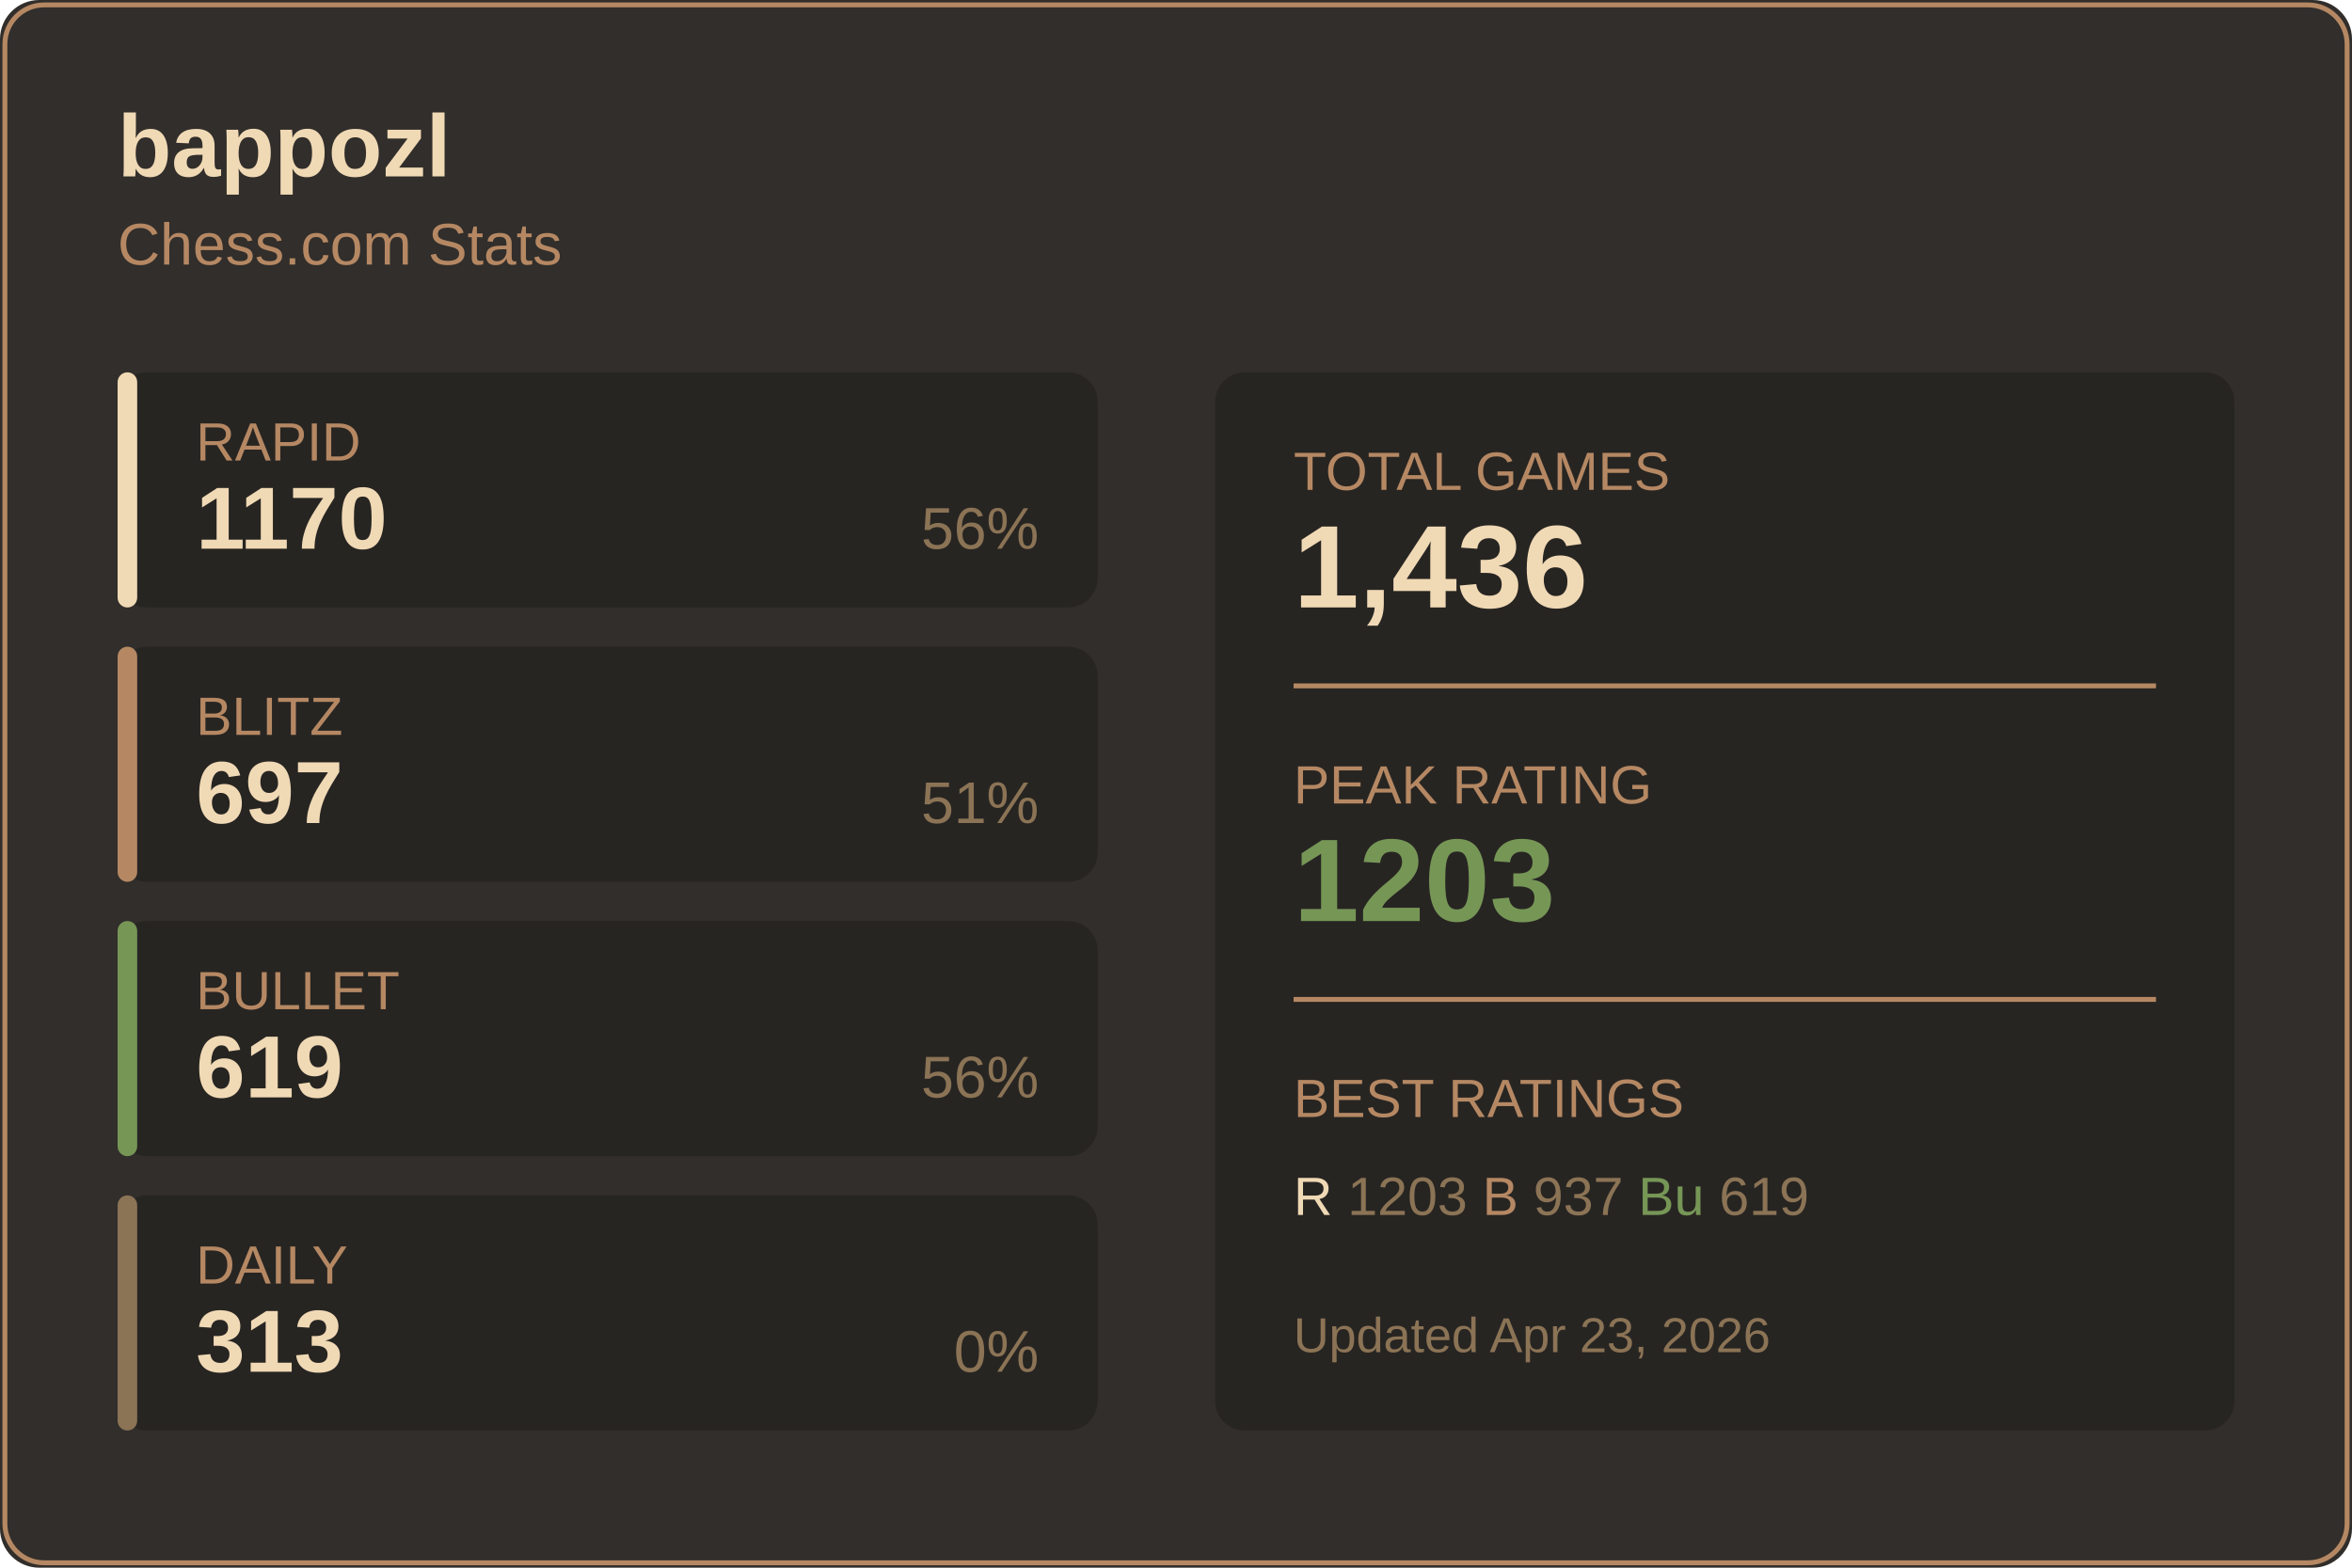
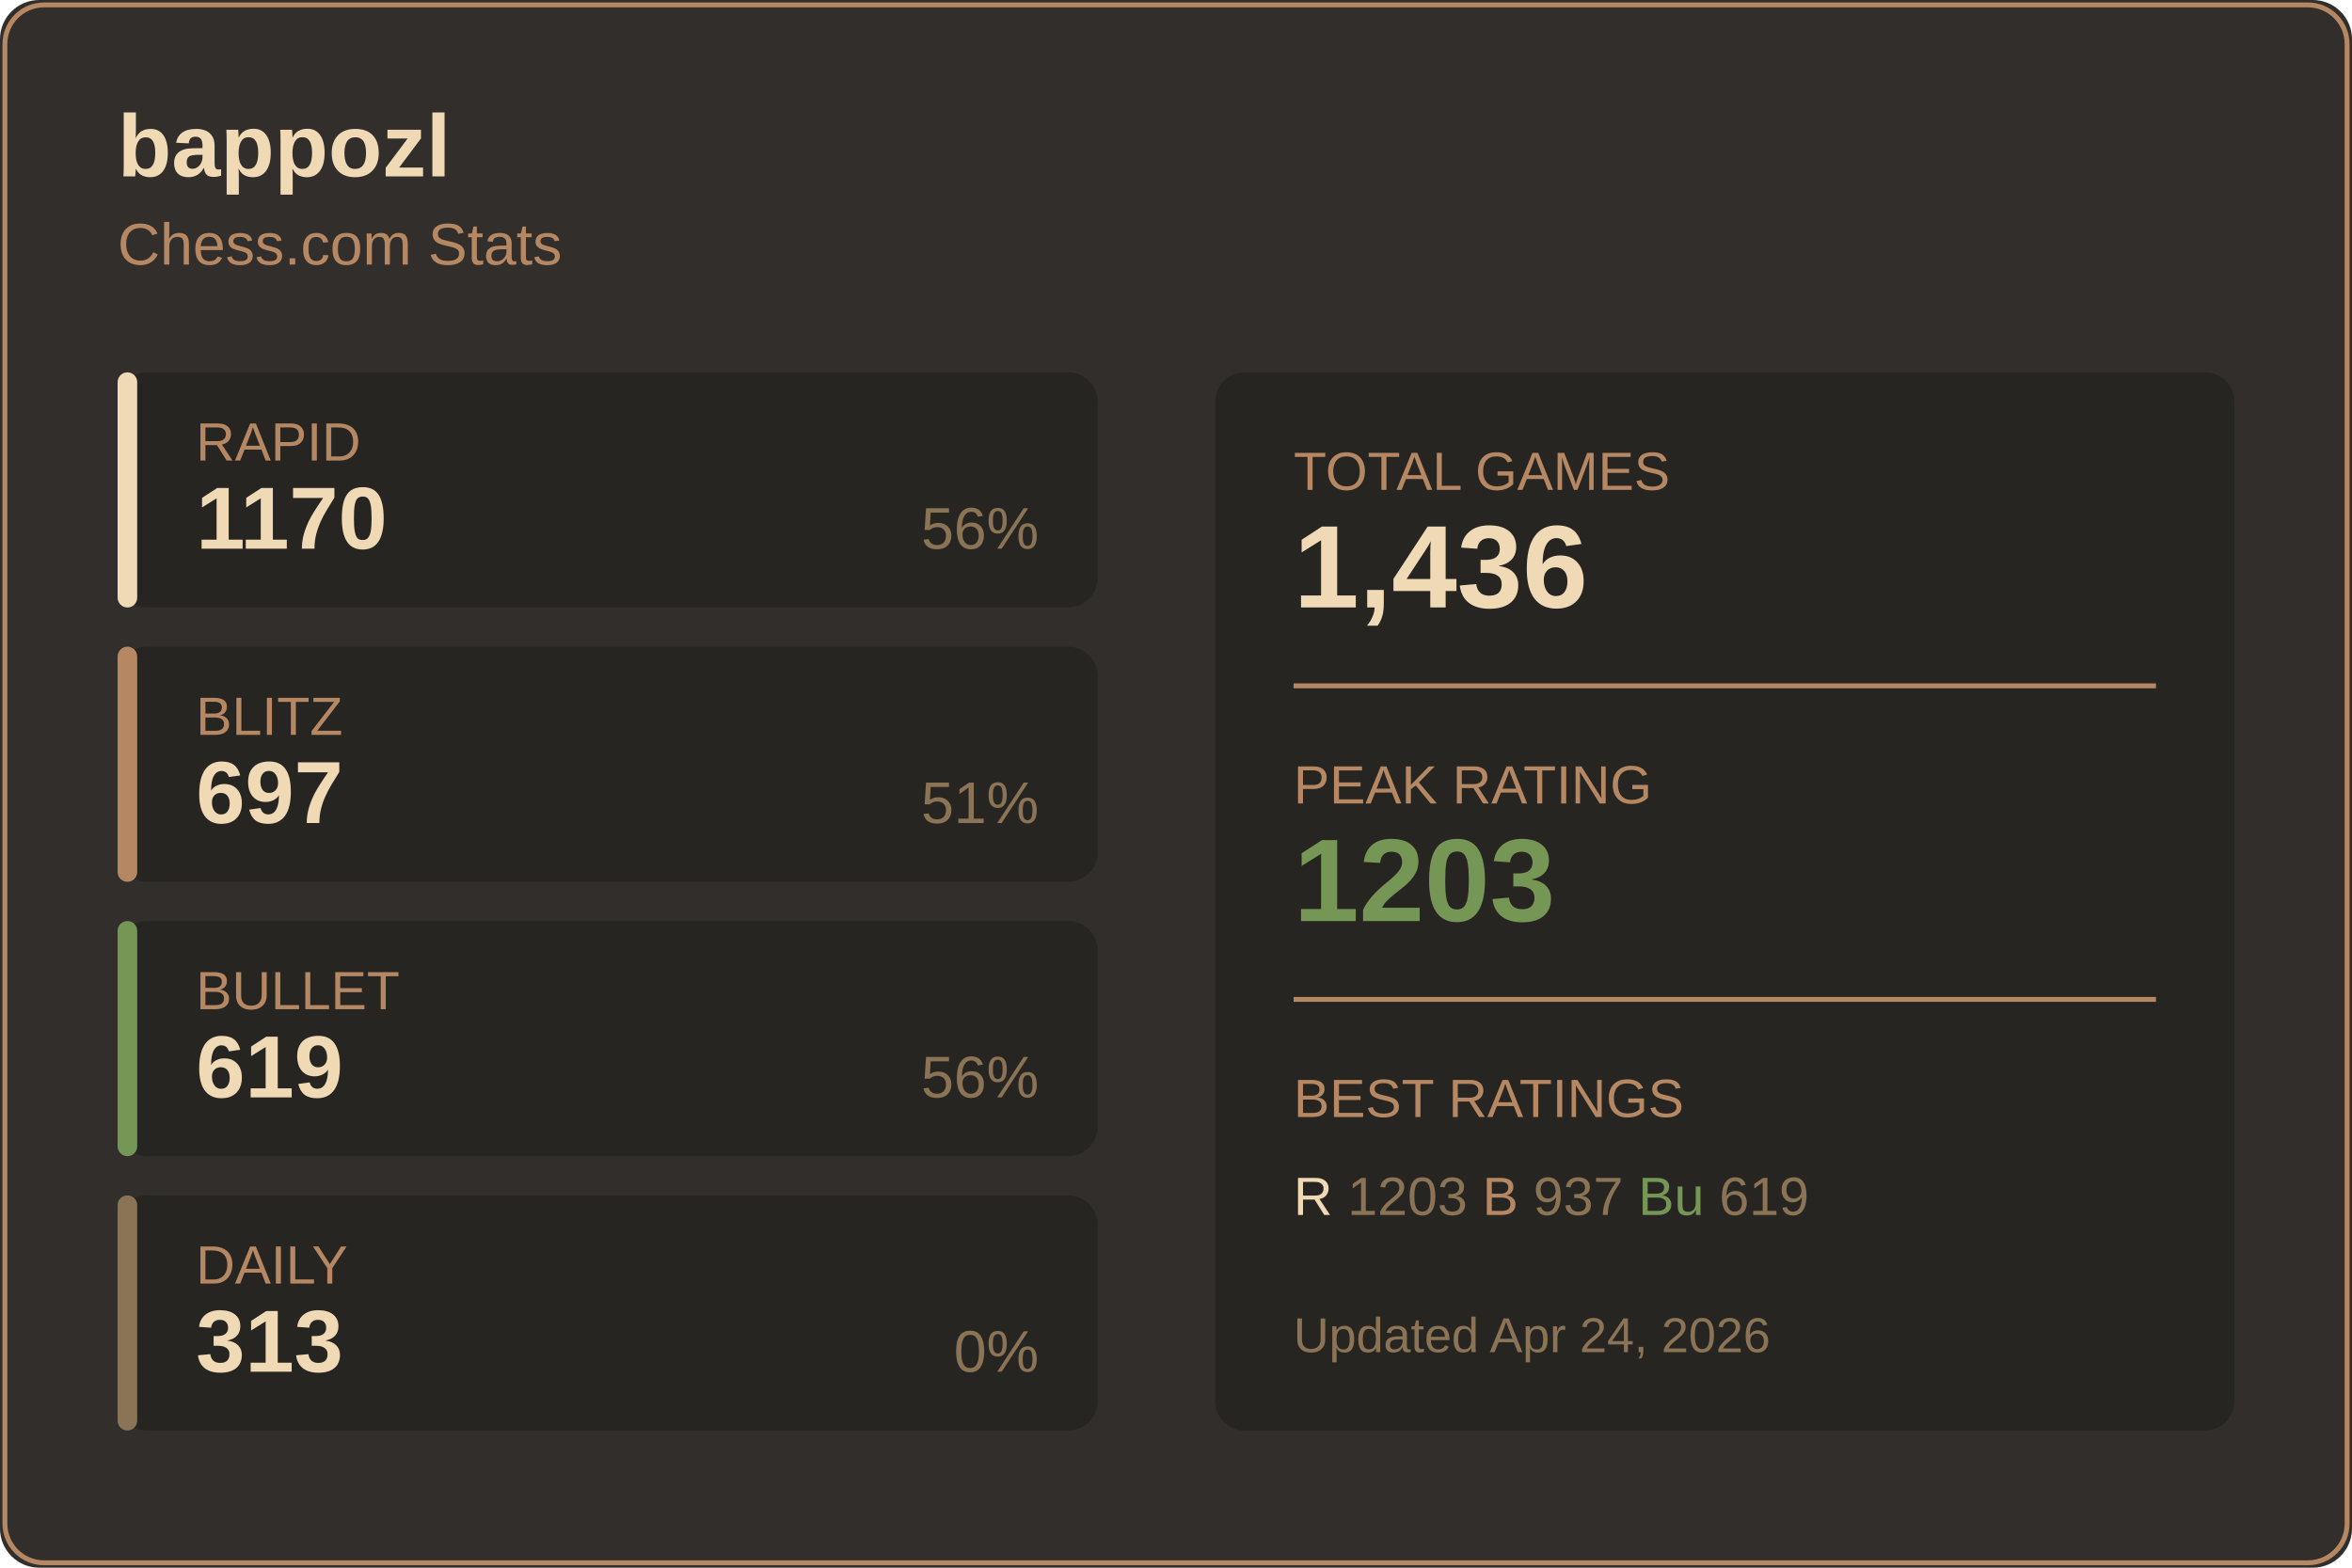
<svg xmlns="http://www.w3.org/2000/svg" width="480" height="320">
  <rect width="480" height="320" fill="#312e2b" rx="8" />
  <rect x="1" y="1" width="478" height="318" fill="none" stroke="#b58863" rx="8" />
  <text x="24" y="36" fill="#f0d9b5" font-size="18" font-weight="600" font-family="Segoe UI, Arial, sans-serif">
    bappozl
  </text>
  <text x="24" y="54" fill="#b58863" font-size="12" font-family="Segoe UI, Arial, sans-serif">
    Chess.com Stats
  </text>
  <g transform="translate(24, 76)">
    <rect width="200" height="48" fill="#272522" rx="6" />
    <rect width="4" height="48" fill="#f0d9b5" rx="2" />
    <text x="16" y="18" fill="#b58863" font-size="11" font-family="Segoe UI, Arial, sans-serif">RAPID</text>
    <text x="16" y="36" fill="#f0d9b5" font-size="18" font-weight="600" font-family="Segoe UI, Arial, sans-serif">1170</text>
    <text x="188" y="36" fill="#8b7355" font-size="12" font-family="Segoe UI, Arial, sans-serif" text-anchor="end">56%</text>
  </g>
  <g transform="translate(24, 132)">
    <rect width="200" height="48" fill="#272522" rx="6" />
    <rect width="4" height="48" fill="#b58863" rx="2" />
    <text x="16" y="18" fill="#b58863" font-size="11" font-family="Segoe UI, Arial, sans-serif">BLITZ</text>
    <text x="16" y="36" fill="#f0d9b5" font-size="18" font-weight="600" font-family="Segoe UI, Arial, sans-serif">697</text>
    <text x="188" y="36" fill="#8b7355" font-size="12" font-family="Segoe UI, Arial, sans-serif" text-anchor="end">51%</text>
  </g>
  <g transform="translate(24, 188)">
    <rect width="200" height="48" fill="#272522" rx="6" />
    <rect width="4" height="48" fill="#769656" rx="2" />
    <text x="16" y="18" fill="#b58863" font-size="11" font-family="Segoe UI, Arial, sans-serif">BULLET</text>
    <text x="16" y="36" fill="#f0d9b5" font-size="18" font-weight="600" font-family="Segoe UI, Arial, sans-serif">619</text>
    <text x="188" y="36" fill="#8b7355" font-size="12" font-family="Segoe UI, Arial, sans-serif" text-anchor="end">56%</text>
  </g>
  <g transform="translate(24, 244)">
    <rect width="200" height="48" fill="#272522" rx="6" />
    <rect width="4" height="48" fill="#8b7355" rx="2" />
    <text x="16" y="18" fill="#b58863" font-size="11" font-family="Segoe UI, Arial, sans-serif">DAILY</text>
    <text x="16" y="36" fill="#f0d9b5" font-size="18" font-weight="600" font-family="Segoe UI, Arial, sans-serif">313</text>
    <text x="188" y="36" fill="#8b7355" font-size="12" font-family="Segoe UI, Arial, sans-serif" text-anchor="end">0%</text>
  </g>
  <g transform="translate(248, 76)">
    <rect width="208" height="216" fill="#272522" rx="6" />
    <text x="16" y="24" fill="#b58863" font-size="11" font-family="Segoe UI, Arial, sans-serif">TOTAL GAMES</text>
    <text x="16" y="48" fill="#f0d9b5" font-size="24" font-weight="600" font-family="Segoe UI, Arial, sans-serif">1,436</text>
    <line x1="16" y1="64" x2="192" y2="64" stroke="#b58863" />
    <text x="16" y="88" fill="#b58863" font-size="11" font-family="Segoe UI, Arial, sans-serif">PEAK RATING</text>
    <text x="16" y="112" fill="#769656" font-size="24" font-weight="600" font-family="Segoe UI, Arial, sans-serif">1203</text>
    <line x1="16" y1="128" x2="192" y2="128" stroke="#b58863" />
    <text x="16" y="152" fill="#b58863" font-size="11" font-family="Segoe UI, Arial, sans-serif">BEST RATINGS</text>
    <text x="16" y="172" fill="#8b7355" font-size="11" font-family="Segoe UI, Arial, sans-serif">
      <tspan fill="#f0d9b5">R</tspan> 1203
      <tspan fill="#b58863">B</tspan> 937
      <tspan fill="#769656">Bu</tspan> 619
    </text>
    <text x="16" y="200" fill="#8b7355" font-size="10" font-family="Segoe UI, Arial, sans-serif">
-       Updated Apr 23, 2026
+       Updated Apr 24, 2026
    </text>
  </g>
</svg>
